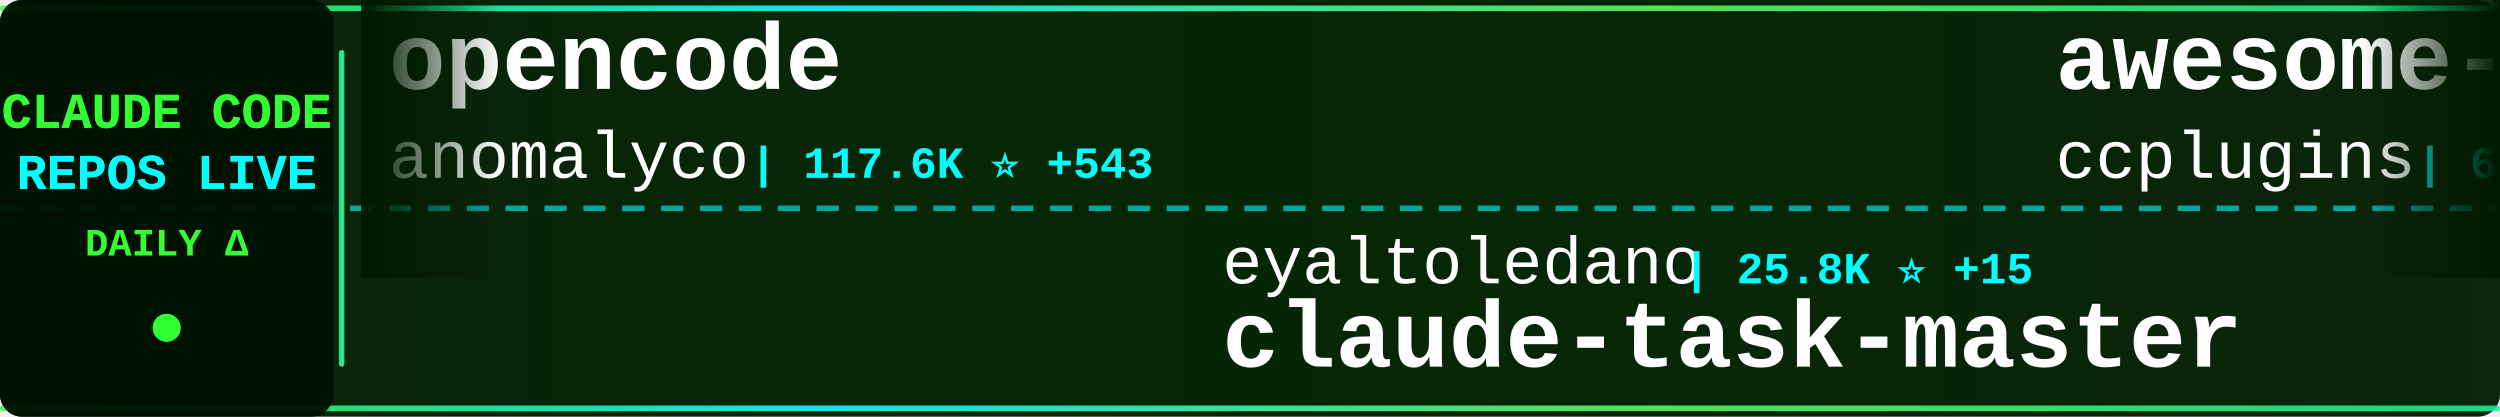
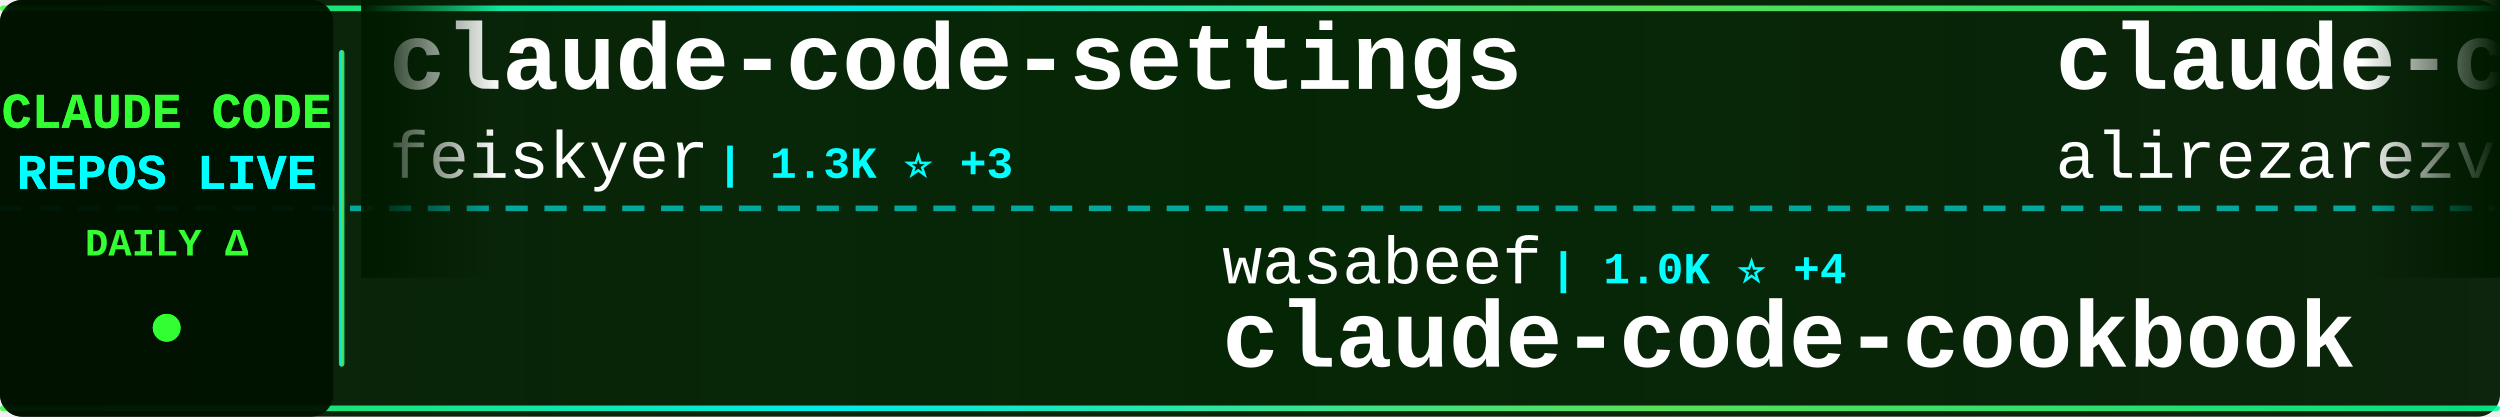
<svg xmlns="http://www.w3.org/2000/svg" width="900" height="150">
  <defs>
    <linearGradient id="tickerBg" x1="0%" y1="0%" x2="100%" y2="0%">
      <stop offset="0%" style="stop-color:#001a00;stop-opacity:0.95" />
      <stop offset="50%" style="stop-color:#002200;stop-opacity:0.98" />
      <stop offset="100%" style="stop-color:#001a00;stop-opacity:0.95" />
    </linearGradient>
    <linearGradient id="borderGrad" x1="0%" y1="0%" x2="100%" y2="0%">
      <stop offset="0%" style="stop-color:#33ff33;stop-opacity:0.85">
        <animate attributeName="stop-opacity" values="0.85;1;0.85" dur="2s" repeatCount="indefinite" />
      </stop>
      <stop offset="33%" style="stop-color:#00ffff;stop-opacity:0.9">
        <animate attributeName="stop-opacity" values="0.9;1;0.9" dur="2.2s" repeatCount="indefinite" />
      </stop>
      <stop offset="66%" style="stop-color:#66ff66;stop-opacity:0.85">
        <animate attributeName="stop-opacity" values="0.85;1;0.85" dur="1.8s" repeatCount="indefinite" />
      </stop>
      <stop offset="100%" style="stop-color:#00ff99;stop-opacity:0.85">
        <animate attributeName="stop-opacity" values="0.85;1;0.85" dur="2s" repeatCount="indefinite" />
      </stop>
    </linearGradient>
    <filter id="textGlow">
      <feGaussianBlur stdDeviation="0.1" result="coloredBlur" />
      <feMerge>
        <feMergeNode in="coloredBlur" />
        <feMergeNode in="SourceGraphic" />
      </feMerge>
    </filter>
    <filter id="metricGlow">
      <feGaussianBlur stdDeviation="0.2" result="coloredBlur" />
      <feMerge>
        <feMergeNode in="coloredBlur" />
        <feMergeNode in="SourceGraphic" />
      </feMerge>
    </filter>
    <linearGradient id="leftFade" x1="0%" y1="0%" x2="100%" y2="0%">
      <stop offset="0%" style="stop-color:#001a00;stop-opacity:1" />
      <stop offset="100%" style="stop-color:#001a00;stop-opacity:0" />
    </linearGradient>
    <linearGradient id="rightFade" x1="0%" y1="0%" x2="100%" y2="0%">
      <stop offset="0%" style="stop-color:#001a00;stop-opacity:0" />
      <stop offset="100%" style="stop-color:#001a00;stop-opacity:1" />
    </linearGradient>
  </defs>
  <rect width="900" height="150" fill="url(#tickerBg)" rx="8" />
  <rect x="0" y="2" width="900" height="2" fill="url(#borderGrad)" rx="1" />
  <rect x="0" y="146" width="900" height="2" fill="url(#borderGrad)" rx="1" />
  <line x1="0" y1="75" x2="900" y2="75" stroke="#00ffff" stroke-width="2" stroke-dasharray="8 6" opacity="0.6" />
  <rect x="0" y="0" width="120" height="150" fill="#001100" opacity="0.95" rx="8" />
  <text x="60" y="46" font-family="'Courier New', monospace" font-size="18" font-weight="bold" fill="#33ff33" text-anchor="middle" filter="url(#textGlow)">
    CLAUDE CODE
  </text>
  <text x="60" y="68" font-family="'Courier New', monospace" font-size="18" font-weight="bold" fill="#00ffff" text-anchor="middle" filter="url(#textGlow)">
    REPOS LIVE
  </text>
  <text x="60" y="92" font-family="'Courier New', monospace" font-size="14" font-weight="bold" fill="#33ff33" text-anchor="middle">
    DAILY Δ
  </text>
  <circle cx="60" cy="118" r="5" fill="#33ff33" filter="url(#metricGlow)">
    <animate attributeName="r" values="4;6;4" dur="1.5s" repeatCount="indefinite" />
    <animate attributeName="opacity" values="0.6;1;0.6" dur="1.5s" repeatCount="indefinite" />
  </circle>
  <rect x="122" y="18" width="2" height="114" fill="url(#borderGrad)" rx="1" />
  <clipPath id="tickerClip">
    <rect x="130" y="0" width="770" height="150" />
  </clipPath>
  <g clip-path="url(#tickerClip)">
    <g id="tickerItems">
      <animateTransform attributeName="transform" attributeType="XML" type="translate" from="0 0" to="-3000 0" dur="54s" repeatCount="indefinite" />
      <g transform="translate(0, 0)">
-         <text x="140" y="32" font-family="'Courier New', monospace" font-size="34" font-weight="bold" fill="#ffffff">opencode</text>
-         <text x="140" y="64" font-family="'Courier New', monospace" font-size="24" font-weight="normal" fill="#ffffff" opacity="1.0">anomalyco</text>
-         <text x="270" y="64" font-family="'Courier New', monospace" font-size="16" font-weight="bold" fill="#00ffff"> | 117.6K ⭐ +543</text>
+         <text x="140" y="32" font-family="'Courier New', monospace" font-size="34" font-weight="bold" fill="#ffffff">claude-code-settings</text>
+         <text x="140" y="64" font-family="'Courier New', monospace" font-size="24" font-weight="normal" fill="#ffffff" opacity="1.0">feiskyer</text>
+         <text x="258" y="64" font-family="'Courier New', monospace" font-size="16" font-weight="bold" fill="#00ffff"> | 1.3K ⭐ +3</text>
      </g>
      <g transform="translate(300, 0)">
-         <text x="140" y="102" font-family="'Courier New', monospace" font-size="24" font-weight="normal" fill="#ffffff" opacity="1.0">eyaltoledano</text>
-         <text x="306" y="102" font-family="'Courier New', monospace" font-size="16" font-weight="bold" fill="#00ffff"> | 25.8K ⭐ +15</text>
-         <text x="140" y="132" font-family="'Courier New', monospace" font-size="34" font-weight="bold" fill="#ffffff">claude-task-master</text>
+         <text x="140" y="102" font-family="'Courier New', monospace" font-size="24" font-weight="normal" fill="#ffffff" opacity="1.0">wasabeef</text>
+         <text x="258" y="102" font-family="'Courier New', monospace" font-size="16" font-weight="bold" fill="#00ffff"> | 1.0K ⭐ +4</text>
+         <text x="140" y="132" font-family="'Courier New', monospace" font-size="34" font-weight="bold" fill="#ffffff">claude-code-cookbook</text>
      </g>
      <g transform="translate(600, 0)">
-         <text x="140" y="32" font-family="'Courier New', monospace" font-size="34" font-weight="bold" fill="#ffffff">awesome-claude-code-plug...</text>
-         <text x="140" y="64" font-family="'Courier New', monospace" font-size="24" font-weight="normal" fill="#ffffff" opacity="1.0">ccplugins</text>
-         <text x="270" y="64" font-family="'Courier New', monospace" font-size="16" font-weight="bold" fill="#00ffff"> | 608 ⭐ +3</text>
+         <text x="140" y="32" font-family="'Courier New', monospace" font-size="34" font-weight="bold" fill="#ffffff">claude-code-tresor</text>
+         <text x="140" y="64" font-family="'Courier New', monospace" font-size="24" font-weight="normal" fill="#ffffff" opacity="1.0">alirezarezvani</text>
+         <text x="330" y="64" font-family="'Courier New', monospace" font-size="16" font-weight="bold" fill="#00ffff"> | 577 ⭐ +3</text>
      </g>
      <g transform="translate(900, 0)">
-         <text x="140" y="102" font-family="'Courier New', monospace" font-size="24" font-weight="normal" fill="#ffffff" opacity="1.0">EveryInc</text>
-         <text x="258" y="102" font-family="'Courier New', monospace" font-size="16" font-weight="bold" fill="#00ffff"> | 10.0K ⭐ +35</text>
-         <text x="140" y="132" font-family="'Courier New', monospace" font-size="34" font-weight="bold" fill="#ffffff">compound-engineering-plu...</text>
+         <text x="140" y="102" font-family="'Courier New', monospace" font-size="24" font-weight="normal" fill="#ffffff" opacity="1.0">sugyan</text>
+         <text x="234" y="102" font-family="'Courier New', monospace" font-size="16" font-weight="bold" fill="#00ffff"> | 946 ⭐ +1</text>
+         <text x="140" y="132" font-family="'Courier New', monospace" font-size="34" font-weight="bold" fill="#ffffff">claude-code-webui</text>
      </g>
      <g transform="translate(1200, 0)">
-         <text x="140" y="32" font-family="'Courier New', monospace" font-size="34" font-weight="bold" fill="#ffffff">cc-switch</text>
-         <text x="140" y="64" font-family="'Courier New', monospace" font-size="24" font-weight="normal" fill="#ffffff" opacity="1.0">farion1231</text>
-         <text x="282" y="64" font-family="'Courier New', monospace" font-size="16" font-weight="bold" fill="#00ffff"> | 25.0K ⭐ +364</text>
+         <text x="140" y="32" font-family="'Courier New', monospace" font-size="34" font-weight="bold" fill="#ffffff">claude-code-my-workflow</text>
+         <text x="140" y="64" font-family="'Courier New', monospace" font-size="24" font-weight="normal" fill="#ffffff" opacity="1.0">pedrohcgs</text>
+         <text x="270" y="64" font-family="'Courier New', monospace" font-size="16" font-weight="bold" fill="#00ffff"> | 562 ⭐ +13</text>
      </g>
      <g transform="translate(1500, 0)">
-         <text x="140" y="102" font-family="'Courier New', monospace" font-size="24" font-weight="normal" fill="#ffffff" opacity="1.0">EnzeD</text>
-         <text x="222" y="102" font-family="'Courier New', monospace" font-size="16" font-weight="bold" fill="#00ffff"> | 4.0K ⭐ +7</text>
-         <text x="140" y="132" font-family="'Courier New', monospace" font-size="34" font-weight="bold" fill="#ffffff">vibe-coding</text>
+         <text x="140" y="102" font-family="'Courier New', monospace" font-size="24" font-weight="normal" fill="#ffffff" opacity="1.0">Yuyz0112</text>
+         <text x="258" y="102" font-family="'Courier New', monospace" font-size="16" font-weight="bold" fill="#00ffff"> | 2.2K ⭐ +3</text>
+         <text x="140" y="132" font-family="'Courier New', monospace" font-size="34" font-weight="bold" fill="#ffffff">claude-code-reverse</text>
      </g>
      <g transform="translate(1800, 0)">
-         <text x="140" y="32" font-family="'Courier New', monospace" font-size="34" font-weight="bold" fill="#ffffff">Claude-Code-Remote</text>
-         <text x="140" y="64" font-family="'Courier New', monospace" font-size="24" font-weight="normal" fill="#ffffff" opacity="1.0">JessyTsui</text>
-         <text x="270" y="64" font-family="'Courier New', monospace" font-size="16" font-weight="bold" fill="#00ffff"> | 1.1K ⭐ +6</text>
+         <text x="140" y="32" font-family="'Courier New', monospace" font-size="34" font-weight="bold" fill="#ffffff">claude-code-viewer</text>
+         <text x="140" y="64" font-family="'Courier New', monospace" font-size="24" font-weight="normal" fill="#ffffff" opacity="1.0">d-kimuson</text>
+         <text x="270" y="64" font-family="'Courier New', monospace" font-size="16" font-weight="bold" fill="#00ffff"> | 950 ⭐ +2</text>
      </g>
      <g transform="translate(2100, 0)">
-         <text x="140" y="102" font-family="'Courier New', monospace" font-size="24" font-weight="normal" fill="#ffffff" opacity="1.0">ChrisWiles</text>
-         <text x="282" y="102" font-family="'Courier New', monospace" font-size="16" font-weight="bold" fill="#00ffff"> | 5.5K ⭐ +6</text>
-         <text x="140" y="132" font-family="'Courier New', monospace" font-size="34" font-weight="bold" fill="#ffffff">claude-code-showcase</text>
+         <text x="140" y="102" font-family="'Courier New', monospace" font-size="24" font-weight="normal" fill="#ffffff" opacity="1.0">greggh</text>
+         <text x="234" y="102" font-family="'Courier New', monospace" font-size="16" font-weight="bold" fill="#00ffff"> | 1.9K ⭐ +4</text>
+         <text x="140" y="132" font-family="'Courier New', monospace" font-size="34" font-weight="bold" fill="#ffffff">claude-code.nvim</text>
      </g>
      <g transform="translate(2400, 0)">
-         <text x="140" y="32" font-family="'Courier New', monospace" font-size="34" font-weight="bold" fill="#ffffff">claude-code-cookbook</text>
-         <text x="140" y="64" font-family="'Courier New', monospace" font-size="24" font-weight="normal" fill="#ffffff" opacity="1.0">wasabeef</text>
-         <text x="258" y="64" font-family="'Courier New', monospace" font-size="16" font-weight="bold" fill="#00ffff"> | 1.0K ⭐ +3</text>
+         <text x="140" y="32" font-family="'Courier New', monospace" font-size="34" font-weight="bold" fill="#ffffff">Claudable</text>
+         <text x="140" y="64" font-family="'Courier New', monospace" font-size="24" font-weight="normal" fill="#ffffff" opacity="1.0">opactorai</text>
+         <text x="270" y="64" font-family="'Courier New', monospace" font-size="16" font-weight="bold" fill="#00ffff"> | 3.8K ⭐ +6</text>
      </g>
      <g transform="translate(2700, 0)">
-         <text x="140" y="102" font-family="'Courier New', monospace" font-size="24" font-weight="normal" fill="#ffffff" opacity="1.0">alirezarezvani</text>
-         <text x="330" y="102" font-family="'Courier New', monospace" font-size="16" font-weight="bold" fill="#00ffff"> | 2.6K ⭐ +67</text>
-         <text x="140" y="132" font-family="'Courier New', monospace" font-size="34" font-weight="bold" fill="#ffffff">claude-skills</text>
+         <text x="140" y="102" font-family="'Courier New', monospace" font-size="24" font-weight="normal" fill="#ffffff" opacity="1.0">affaan-m</text>
+         <text x="258" y="102" font-family="'Courier New', monospace" font-size="16" font-weight="bold" fill="#00ffff"> | 64.3K ⭐ +1.6K</text>
+         <text x="140" y="132" font-family="'Courier New', monospace" font-size="34" font-weight="bold" fill="#ffffff">everything-claude-code</text>
      </g>
      <g transform="translate(3000, 0)">
-         <text x="140" y="32" font-family="'Courier New', monospace" font-size="34" font-weight="bold" fill="#ffffff">opencode</text>
-         <text x="140" y="64" font-family="'Courier New', monospace" font-size="24" font-weight="normal" fill="#ffffff" opacity="1.0">anomalyco</text>
-         <text x="270" y="64" font-family="'Courier New', monospace" font-size="16" font-weight="bold" fill="#00ffff"> | 117.6K ⭐ +543</text>
+         <text x="140" y="32" font-family="'Courier New', monospace" font-size="34" font-weight="bold" fill="#ffffff">claude-code-settings</text>
+         <text x="140" y="64" font-family="'Courier New', monospace" font-size="24" font-weight="normal" fill="#ffffff" opacity="1.0">feiskyer</text>
+         <text x="258" y="64" font-family="'Courier New', monospace" font-size="16" font-weight="bold" fill="#00ffff"> | 1.3K ⭐ +3</text>
      </g>
      <g transform="translate(3300, 0)">
-         <text x="140" y="102" font-family="'Courier New', monospace" font-size="24" font-weight="normal" fill="#ffffff" opacity="1.0">eyaltoledano</text>
-         <text x="306" y="102" font-family="'Courier New', monospace" font-size="16" font-weight="bold" fill="#00ffff"> | 25.8K ⭐ +15</text>
-         <text x="140" y="132" font-family="'Courier New', monospace" font-size="34" font-weight="bold" fill="#ffffff">claude-task-master</text>
+         <text x="140" y="102" font-family="'Courier New', monospace" font-size="24" font-weight="normal" fill="#ffffff" opacity="1.0">wasabeef</text>
+         <text x="258" y="102" font-family="'Courier New', monospace" font-size="16" font-weight="bold" fill="#00ffff"> | 1.0K ⭐ +4</text>
+         <text x="140" y="132" font-family="'Courier New', monospace" font-size="34" font-weight="bold" fill="#ffffff">claude-code-cookbook</text>
      </g>
      <g transform="translate(3600, 0)">
-         <text x="140" y="32" font-family="'Courier New', monospace" font-size="34" font-weight="bold" fill="#ffffff">awesome-claude-code-plug...</text>
-         <text x="140" y="64" font-family="'Courier New', monospace" font-size="24" font-weight="normal" fill="#ffffff" opacity="1.0">ccplugins</text>
-         <text x="270" y="64" font-family="'Courier New', monospace" font-size="16" font-weight="bold" fill="#00ffff"> | 608 ⭐ +3</text>
+         <text x="140" y="32" font-family="'Courier New', monospace" font-size="34" font-weight="bold" fill="#ffffff">claude-code-tresor</text>
+         <text x="140" y="64" font-family="'Courier New', monospace" font-size="24" font-weight="normal" fill="#ffffff" opacity="1.0">alirezarezvani</text>
+         <text x="330" y="64" font-family="'Courier New', monospace" font-size="16" font-weight="bold" fill="#00ffff"> | 577 ⭐ +3</text>
      </g>
      <g transform="translate(3900, 0)">
-         <text x="140" y="102" font-family="'Courier New', monospace" font-size="24" font-weight="normal" fill="#ffffff" opacity="1.0">EveryInc</text>
-         <text x="258" y="102" font-family="'Courier New', monospace" font-size="16" font-weight="bold" fill="#00ffff"> | 10.0K ⭐ +35</text>
-         <text x="140" y="132" font-family="'Courier New', monospace" font-size="34" font-weight="bold" fill="#ffffff">compound-engineering-plu...</text>
+         <text x="140" y="102" font-family="'Courier New', monospace" font-size="24" font-weight="normal" fill="#ffffff" opacity="1.0">sugyan</text>
+         <text x="234" y="102" font-family="'Courier New', monospace" font-size="16" font-weight="bold" fill="#00ffff"> | 946 ⭐ +1</text>
+         <text x="140" y="132" font-family="'Courier New', monospace" font-size="34" font-weight="bold" fill="#ffffff">claude-code-webui</text>
      </g>
    </g>
  </g>
  <rect x="130" y="0" width="50" height="100" fill="url(#leftFade)" />
  <rect x="850" y="0" width="50" height="100" fill="url(#rightFade)" />
</svg>
